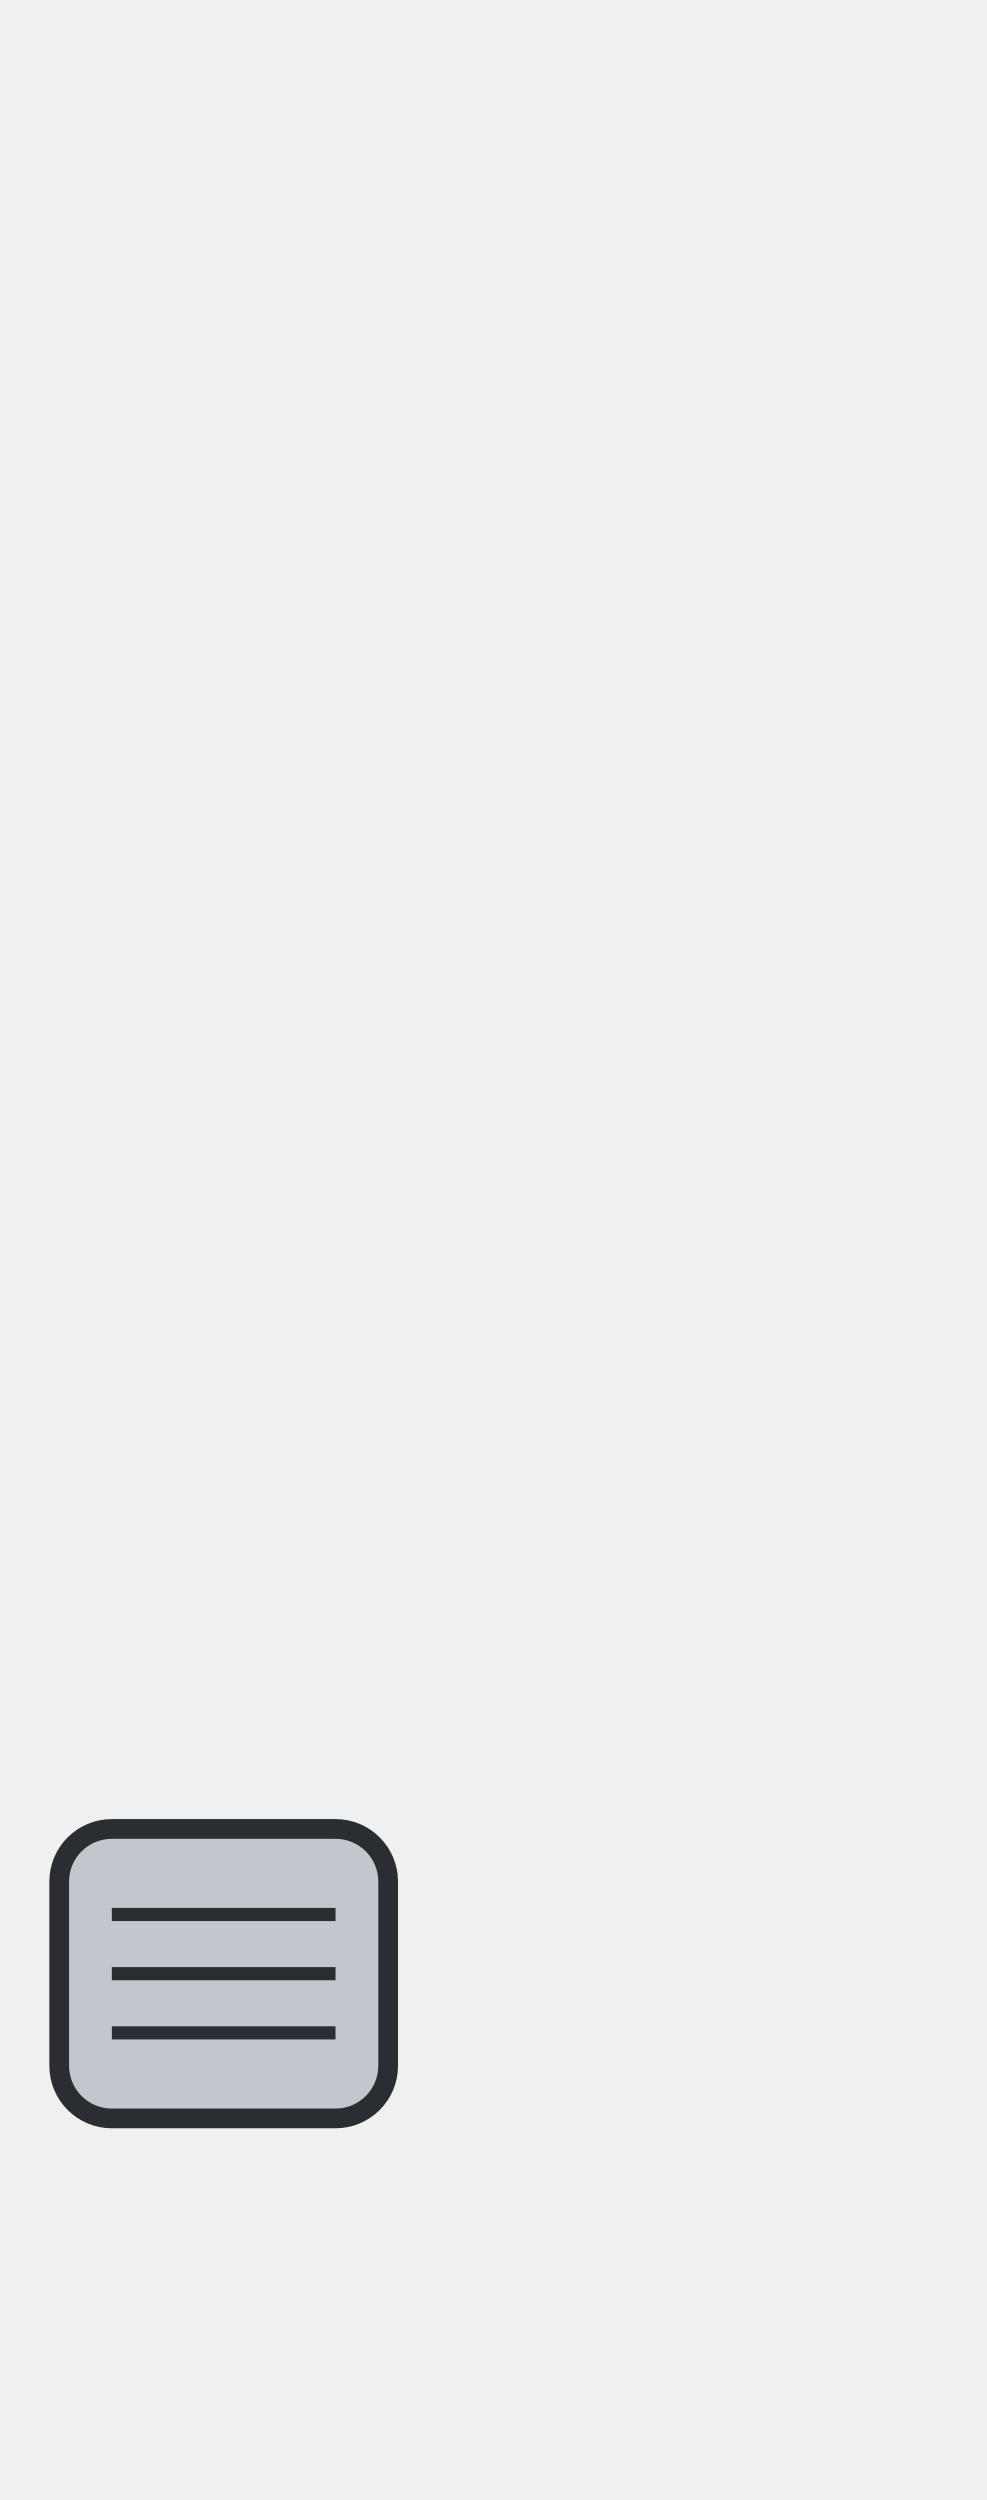
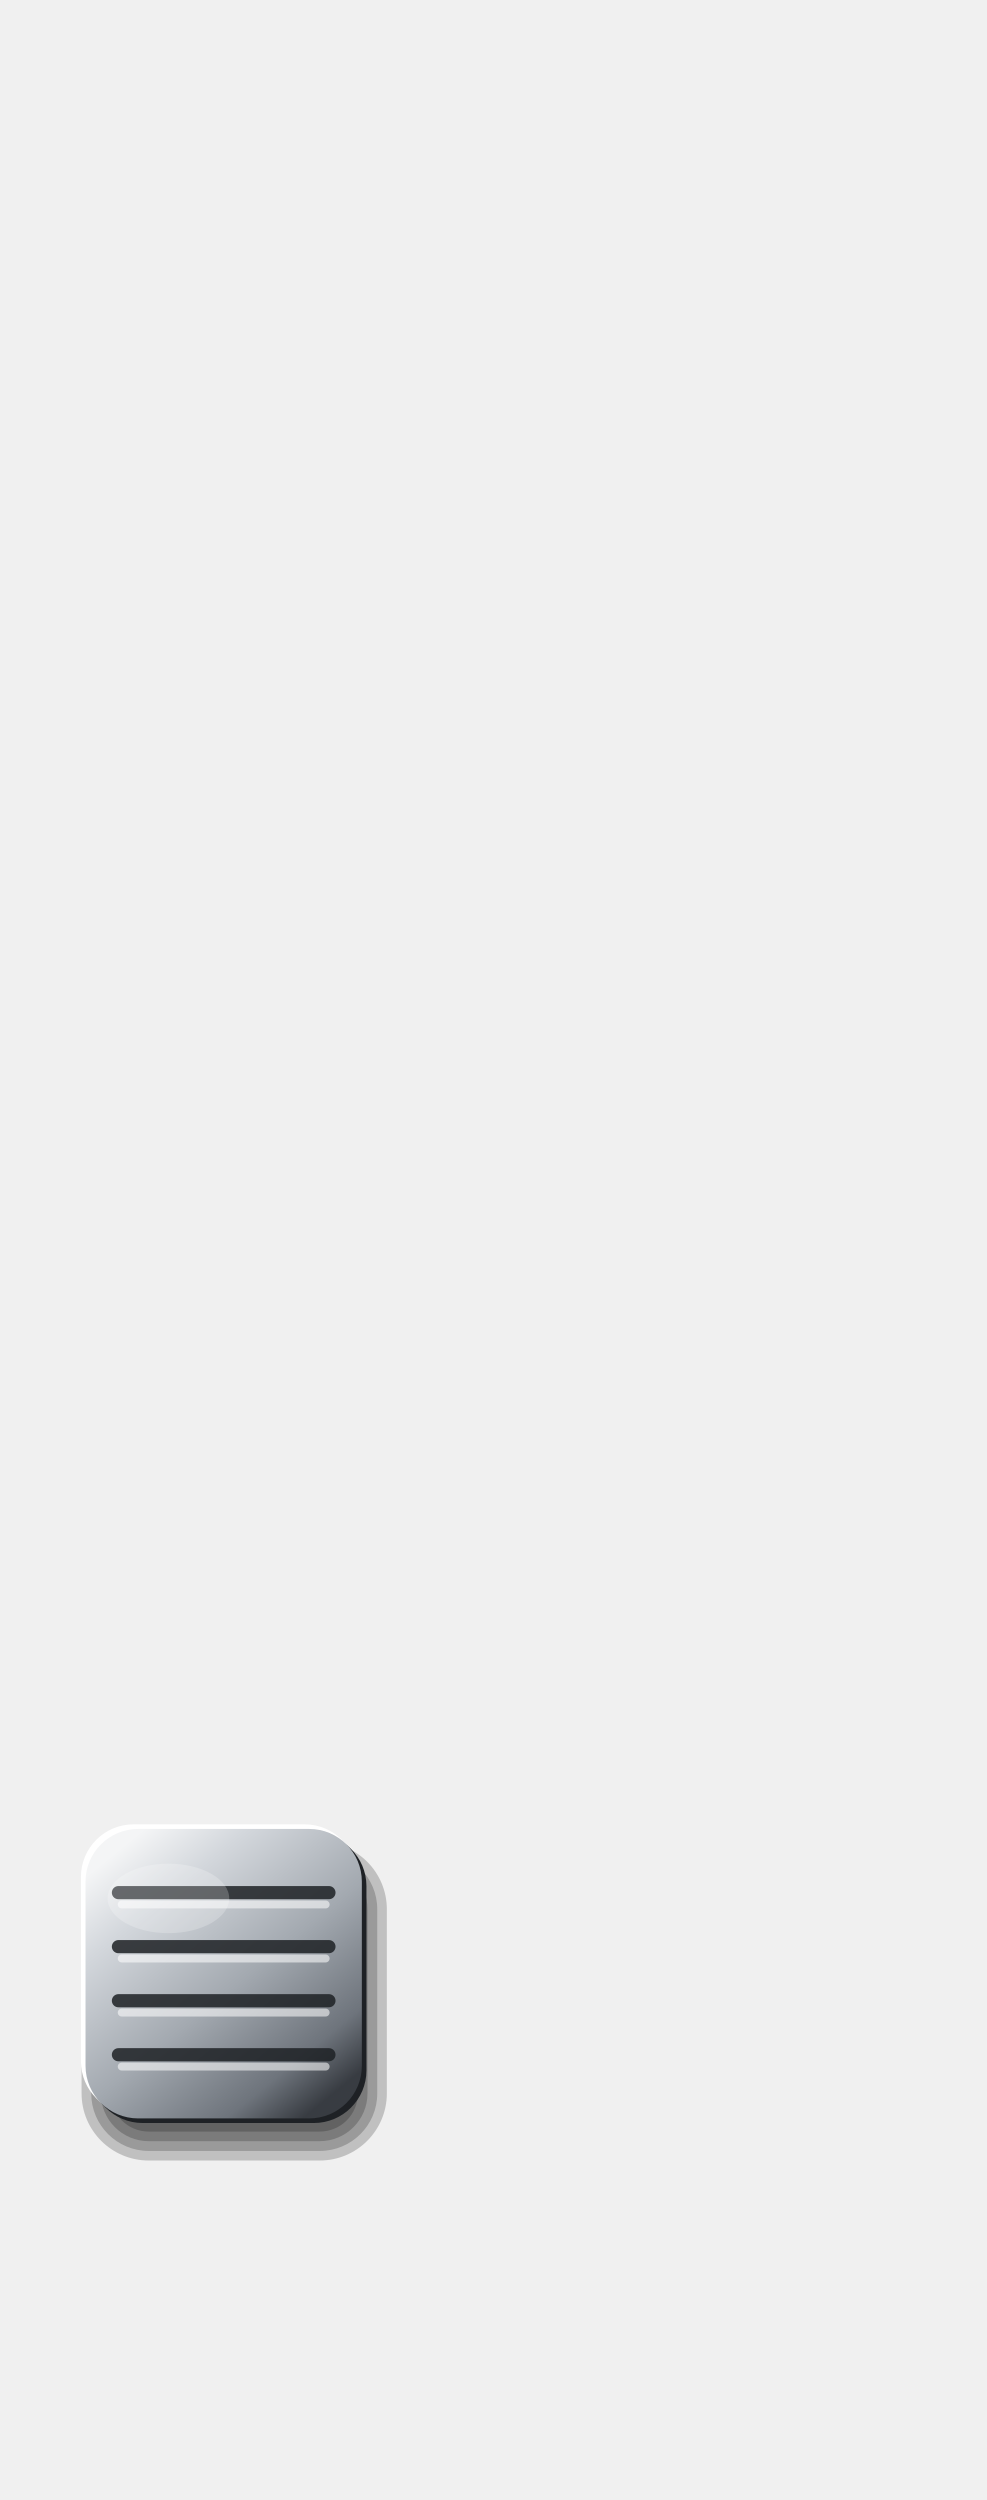
<svg xmlns="http://www.w3.org/2000/svg" viewBox="0 0 150 380" width="150" height="380">
-   <rect x="9" y="278" width="50" height="44" rx="8" fill="#C2C7CD" stroke="#2A2E33" stroke-width="3" />
-   <line x1="17" y1="291" x2="51" y2="291" stroke="#2A2E33" stroke-width="2" stroke-linecap="butt" />
-   <line x1="17" y1="300" x2="51" y2="300" stroke="#2A2E33" stroke-width="2" stroke-linecap="butt" />
-   <line x1="17" y1="309" x2="51" y2="309" stroke="#2A2E33" stroke-width="2" stroke-linecap="butt" />
+   <defs>
+     <linearGradient id="a" x1="0.15" y1="0.05" x2="0.85" y2="0.95">
+       <stop offset="0" stop-color="#F4F5F6" />
+       <stop offset="0.2" stop-color="#D3D7DC" />
+       <stop offset="0.55" stop-color="#A3A9B0" />
+       <stop offset="0.85" stop-color="#6E747C" />
+       <stop offset="1" stop-color="#383C42" />
+     </linearGradient>
+   </defs>
+   <rect x="12.4" y="280" width="46.4" height="48.4" rx="10.2" fill="#000" fill-opacity="0.2" />
+   <rect x="13.87" y="281.47" width="43.47" height="45.47" rx="8.73" fill="#000" fill-opacity="0.2" />
+   <rect x="15.33" y="282.93" width="40.53" height="42.53" rx="7.27" fill="#000" fill-opacity="0.2" />
+   <rect x="16.8" y="284.4" width="37.6" height="39.6" rx="5.8" fill="#000" fill-opacity="0.2" />
+   <rect x="12.3" y="277.3" width="42" height="44" rx="8" fill="#FFFFFF" />
+   <rect x="13.7" y="278.7" width="42" height="44" rx="8" fill="#1E2125" />
+   <rect x="13" y="278" width="42" height="44" rx="8" fill="url(#a)" />
+   <line x1="18" y1="287.68" x2="50" y2="287.68" stroke="#1E2125" stroke-opacity="0.85" stroke-width="2" stroke-linecap="round" />
+   <line x1="18.5" y1="289.48" x2="49.5" y2="289.48" stroke="#FFFFFF" stroke-opacity="0.55" stroke-width="1.2" stroke-linecap="round" />
+   <line x1="18" y1="295.89" x2="50" y2="295.89" stroke="#1E2125" stroke-opacity="0.85" stroke-width="2" stroke-linecap="round" />
+   <line x1="18.5" y1="297.69" x2="49.5" y2="297.69" stroke="#FFFFFF" stroke-opacity="0.55" stroke-width="1.2" stroke-linecap="round" />
+   <line x1="18" y1="304.11" x2="50" y2="304.11" stroke="#1E2125" stroke-opacity="0.85" stroke-width="2" stroke-linecap="round" />
+   <line x1="18.5" y1="305.91" x2="49.5" y2="305.91" stroke="#FFFFFF" stroke-opacity="0.55" stroke-width="1.2" stroke-linecap="round" />
+   <line x1="18" y1="312.32" x2="50" y2="312.32" stroke="#1E2125" stroke-opacity="0.85" stroke-width="2" stroke-linecap="round" />
+   <line x1="18.5" y1="314.12" x2="49.5" y2="314.12" stroke="#FFFFFF" stroke-opacity="0.55" stroke-width="1.2" stroke-linecap="round" />
+   <ellipse cx="25.6" cy="288.56" rx="9.24" ry="5.28" fill="#FFFFFF" fill-opacity="0.22" />
</svg>
